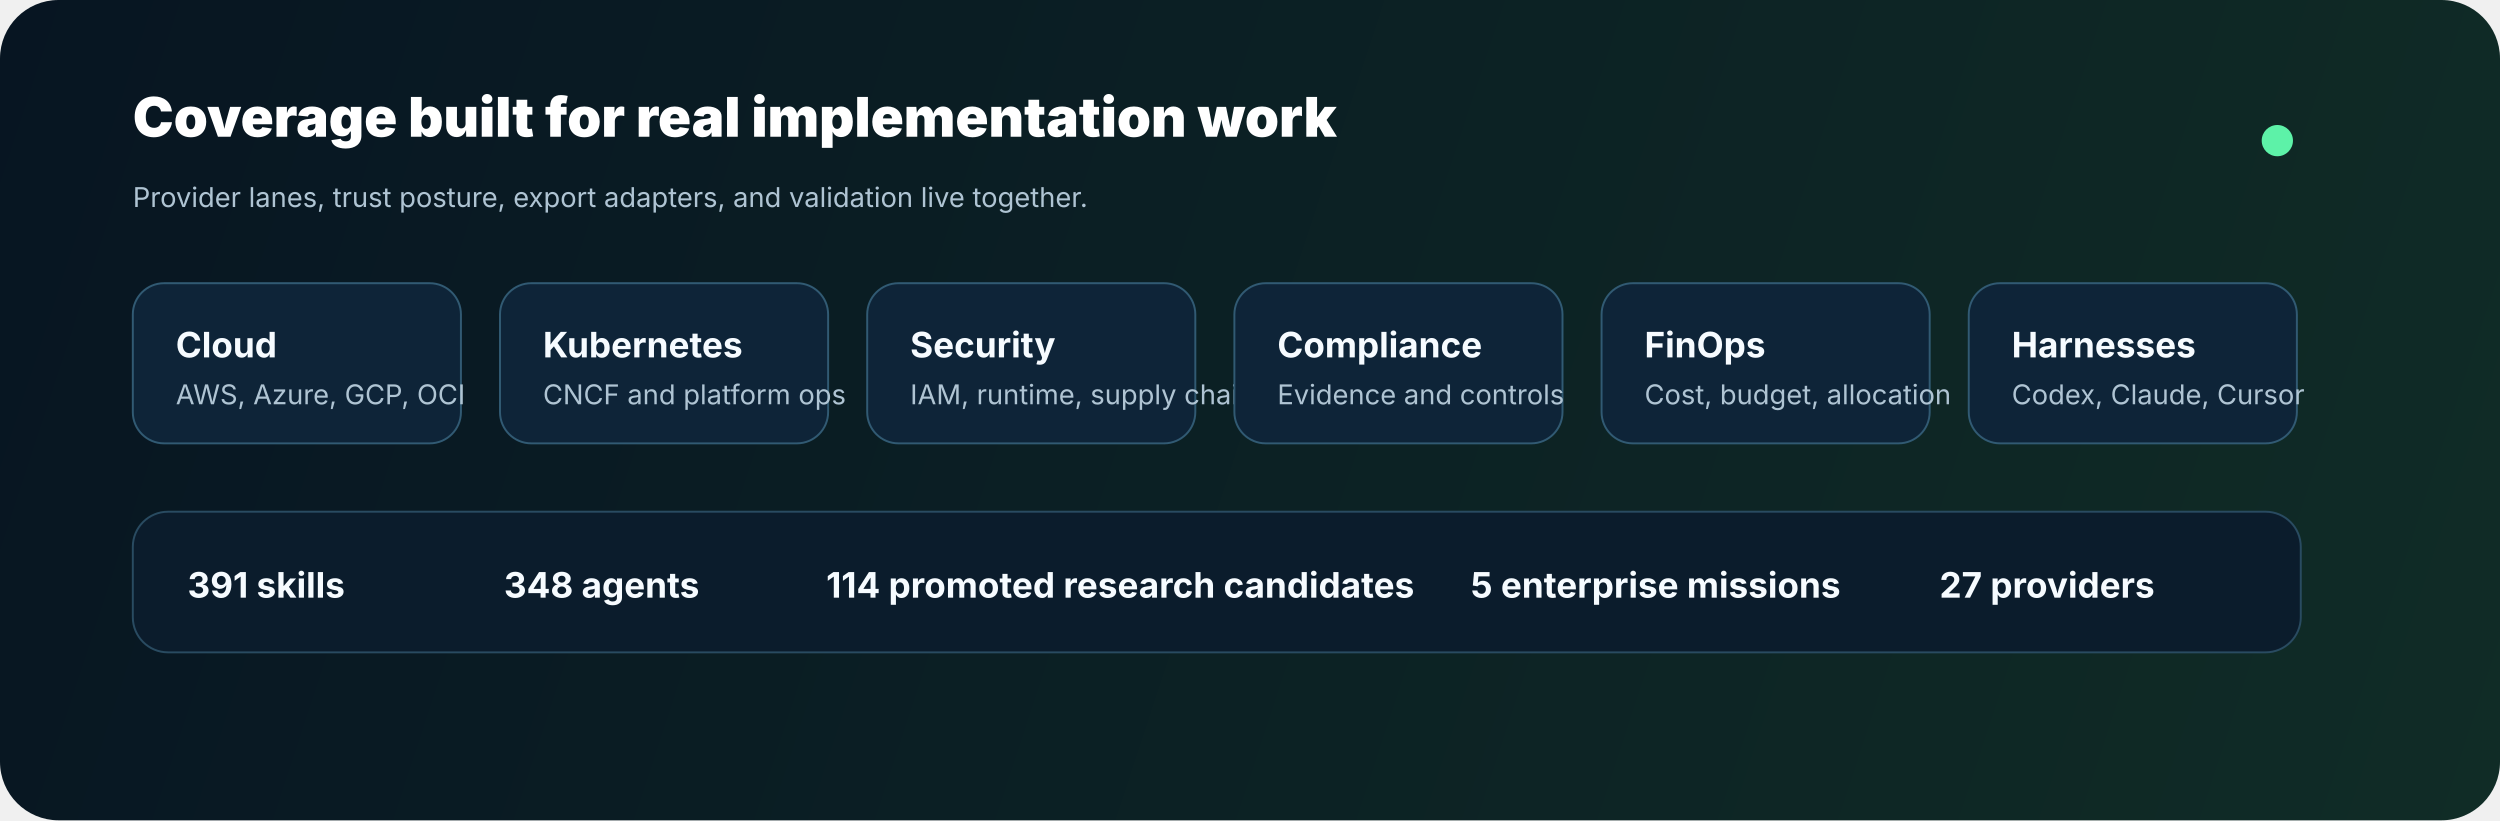
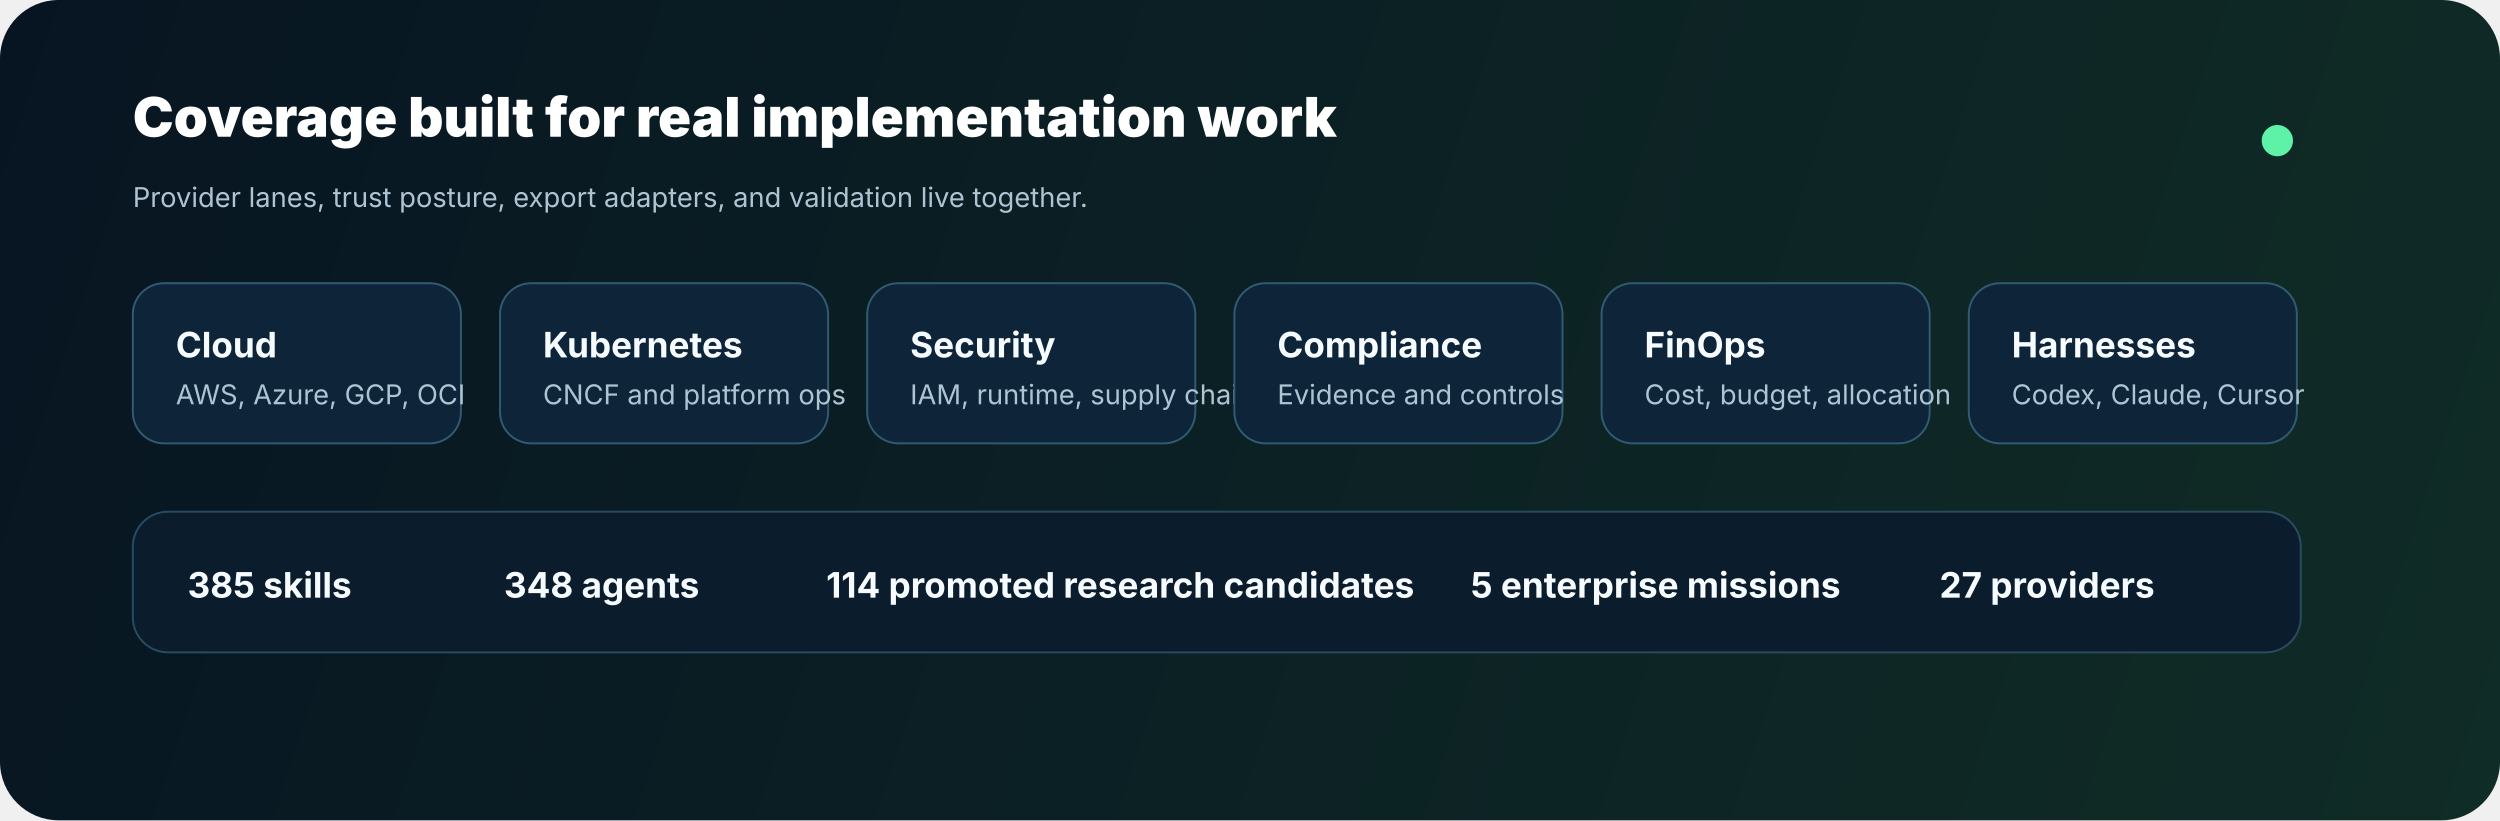
<svg xmlns="http://www.w3.org/2000/svg" width="1280" height="420" viewBox="0 0 1280 420" fill="none" role="img" aria-labelledby="title desc">
  <defs>
    <linearGradient id="bg" x1="0" y1="0" x2="1280" y2="420" gradientUnits="userSpaceOnUse">
      <stop stop-color="#071522" />
      <stop offset="1" stop-color="#102C26" />
    </linearGradient>
    <style>
      .sans { font-family: Inter, ui-sans-serif, system-ui, -apple-system, BlinkMacSystemFont, "Segoe UI", sans-serif; }
      .head { font-size: 28px; font-weight: 850; fill: #FFFFFF; }
      .cell { font-size: 18px; font-weight: 720; fill: #F6FBFF; }
      .sub { font-size: 14px; fill: #AFC4D3; }
    </style>
  </defs>
  <rect width="1280" height="420" rx="30" fill="url(#bg)" />
  <text x="68" y="70" class="head sans">Coverage built for real implementation work</text>
  <text x="68" y="106" class="sub sans">Provider lanes, trust posture, export adapters, and validation live together.</text>
  <g transform="translate(68 145)">
    <g>
      <rect width="168" height="82" rx="16" fill="#0E2438" stroke="#315A73" />
      <text x="22" y="38" class="cell sans">Cloud</text>
      <text x="22" y="62" class="sub sans">AWS, Azure, GCP, OCI</text>
    </g>
    <g transform="translate(188 0)">
      <rect width="168" height="82" rx="16" fill="#0E2438" stroke="#315A73" />
      <text x="22" y="38" class="cell sans">Kubernetes</text>
      <text x="22" y="62" class="sub sans">CNCF and platform ops</text>
    </g>
    <g transform="translate(376 0)">
      <rect width="168" height="82" rx="16" fill="#0E2438" stroke="#315A73" />
      <text x="22" y="38" class="cell sans">Security</text>
      <text x="22" y="62" class="sub sans">IAM, runtime, supply chain</text>
    </g>
    <g transform="translate(564 0)">
      <rect width="168" height="82" rx="16" fill="#0E2438" stroke="#315A73" />
      <text x="22" y="38" class="cell sans">Compliance</text>
      <text x="22" y="62" class="sub sans">Evidence and controls</text>
    </g>
    <g transform="translate(752 0)">
      <rect width="168" height="82" rx="16" fill="#0E2438" stroke="#315A73" />
      <text x="22" y="38" class="cell sans">FinOps</text>
      <text x="22" y="62" class="sub sans">Cost, budget, allocation</text>
    </g>
    <g transform="translate(940 0)">
      <rect width="168" height="82" rx="16" fill="#0E2438" stroke="#315A73" />
      <text x="22" y="38" class="cell sans">Harnesses</text>
      <text x="22" y="62" class="sub sans">Codex, Claude, Cursor</text>
    </g>
  </g>
  <g transform="translate(68 262)">
    <rect width="1110" height="72" rx="18" fill="#0B1C2C" stroke="#294B61" />
-     <text x="28" y="44" class="cell sans">391 skills</text>
+     <text x="28" y="44" class="cell sans">385 skills</text>
    <text x="190" y="44" class="cell sans">348 agents</text>
    <text x="355" y="44" class="cell sans">114 promoted research candidates</text>
    <text x="685" y="44" class="cell sans">5 enterprise missions</text>
    <text x="925" y="44" class="cell sans">27 providers</text>
  </g>
  <circle cx="1166" cy="72" r="8" fill="#5DF2A8">
    <animate attributeName="opacity" values="0.2;1;0.2" dur="3s" repeatCount="indefinite" />
  </circle>
</svg>
